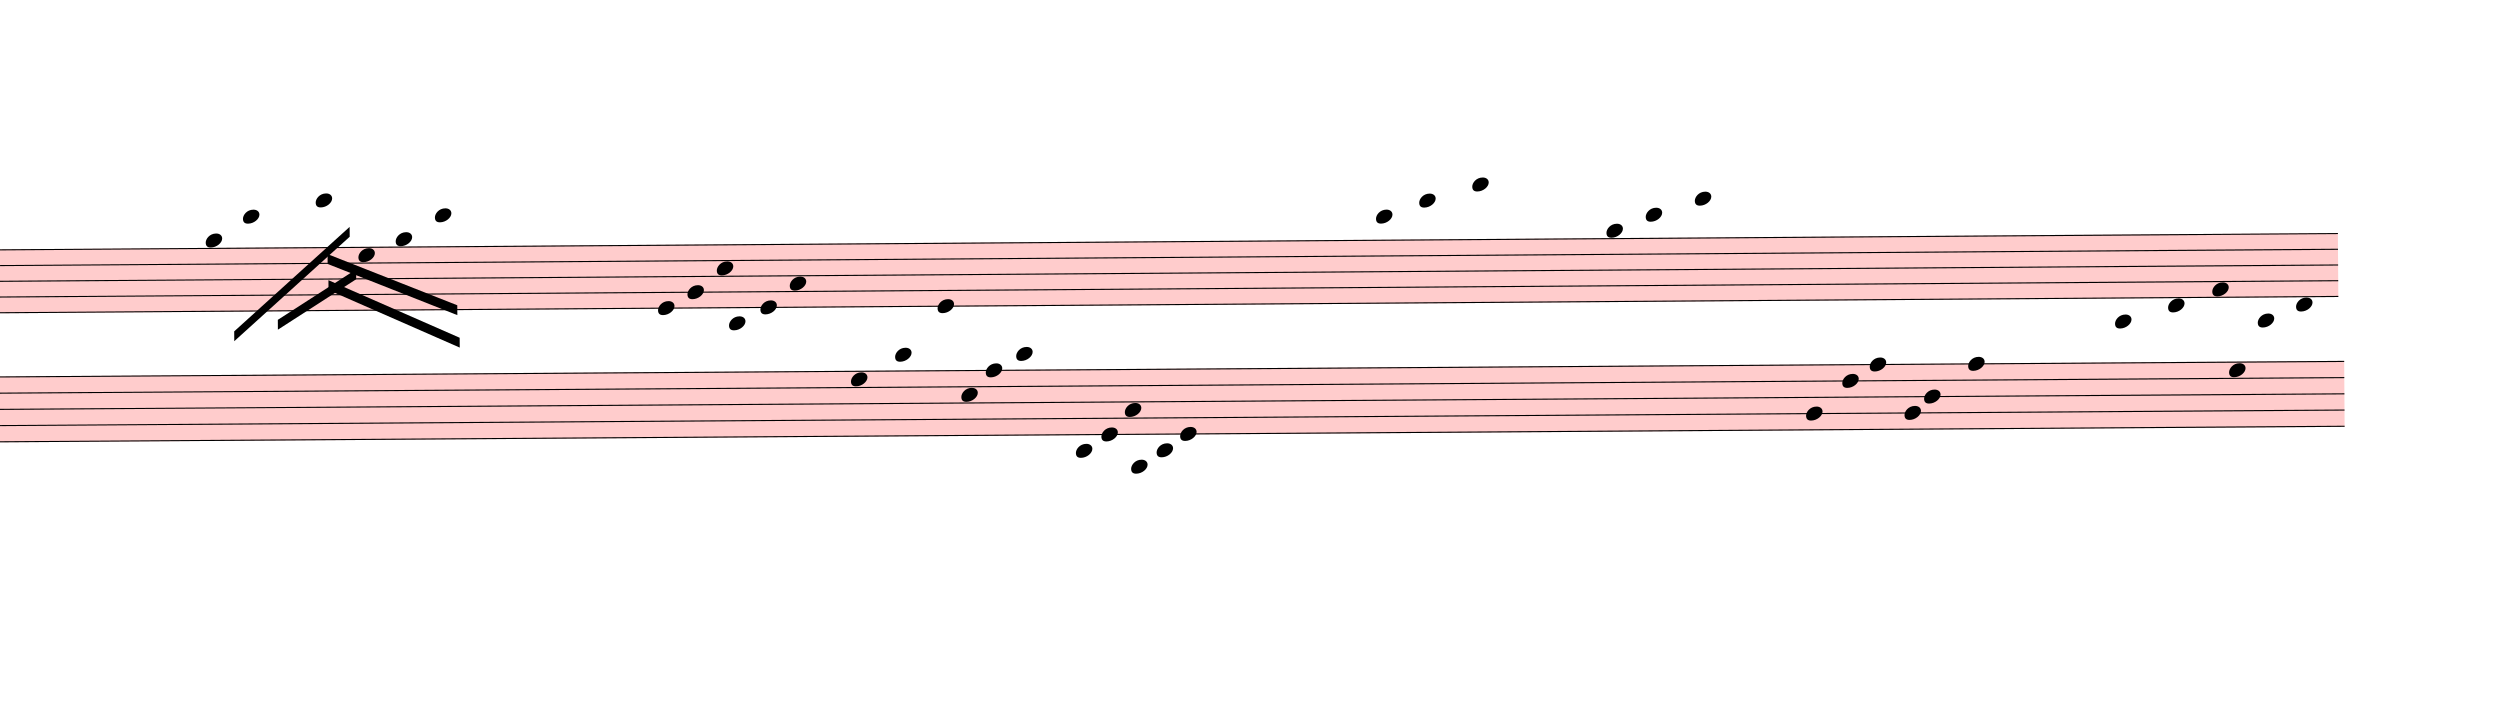
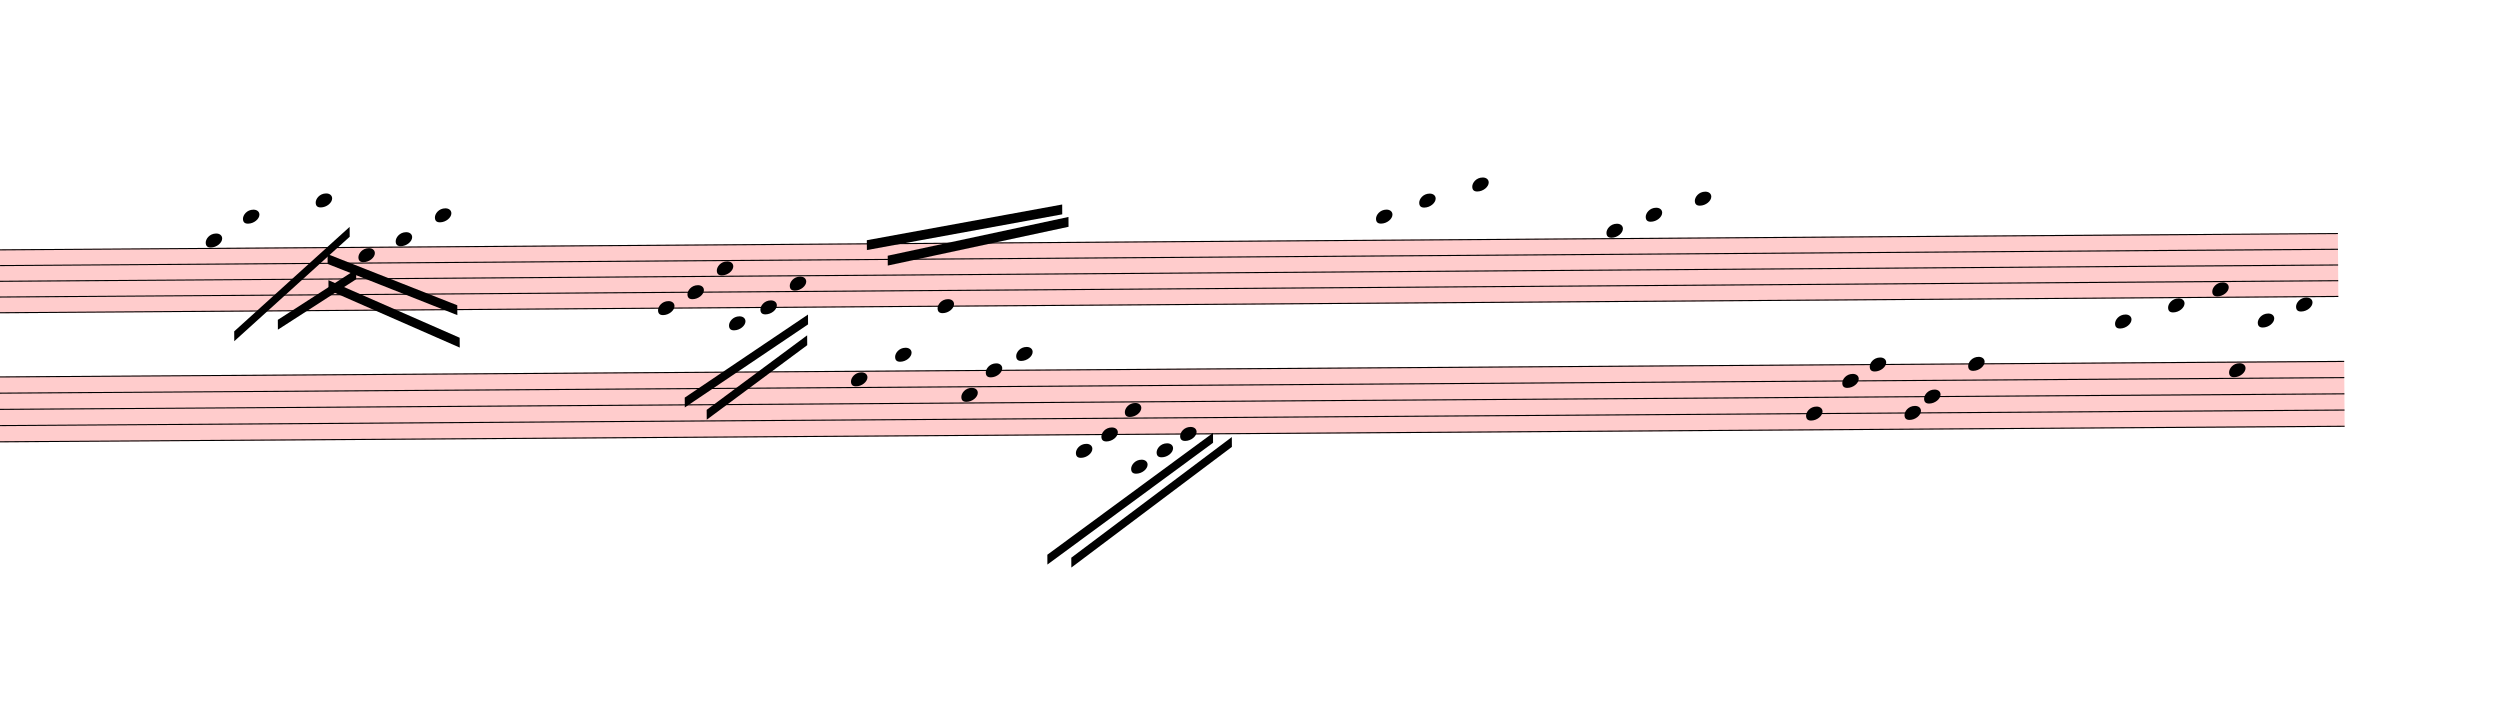
<svg xmlns="http://www.w3.org/2000/svg" viewBox="2718 9347.875 22857 6450.125" version="1.1" overflow="visible">
  <defs>
    <style type="text/css">
    /* .staff * {
      fill: #000;
      stroke: #000;
    }

    .deletionBack {
      fill: #00000033;
    } */
  </style>
    <symbol id="sym_notehead_quarter" viewBox="0 0 1000 1000" overflow="inherit">
      <path transform="scale(1,-1)" d="M0 -39c0 68 73 172 200 172c66 0 114 -37 114 -95c0 -84 -106 -171 -218 -171c-64 0 -96 30 -96 94z" />
    </symbol>
  </defs>
  <g class="rastrums">
    <g class="rastrum" data-id="rac9d9123-17b8-4291-a9ab-690fbb5ec717" style="transform: rotate(-0.4deg); transform-origin: 1935px 11646px;">
      <g class="rastrum bounding-box" data-id="bbox-rac9d9123-17b8-4291-a9ab-690fbb5ec717">
        <rect x="1935" y="11646" width="22077" height="585" fill="#ff000033" />
      </g>
      <path d="M1935 11651 L24012 11651" stroke-width="10" stroke="black" />
      <path d="M1935 11794.75 L24012 11794.75" stroke-width="10" stroke="black" />
      <path d="M1935 11938.5 L24012 11938.5" stroke-width="10" stroke="black" />
      <path d="M1935 12082.25 L24012 12082.25" stroke-width="10" stroke="black" />
      <path d="M1935 12226 L24012 12226" stroke-width="10" stroke="black" />
    </g>
    <g class="rastrum" data-id="rb7f16a48-b786-4a0e-8e0a-a9d3dc60d509" style="transform: rotate(-0.38deg); transform-origin: 1953px 12807px;">
      <g class="rastrum bounding-box" data-id="bbox-rb7f16a48-b786-4a0e-8e0a-a9d3dc60d509">
        <rect x="1953" y="12807" width="22113" height="603" fill="#ff000033" />
      </g>
      <path d="M1953 12812 L24066 12812" stroke-width="10" stroke="black" />
      <path d="M1953 12960.25 L24066 12960.25" stroke-width="10" stroke="black" />
      <path d="M1953 13108.5 L24066 13108.5" stroke-width="10" stroke="black" />
      <path d="M1953 13256.75 L24066 13256.75" stroke-width="10" stroke="black" />
      <path d="M1953 13405 L24066 13405" stroke-width="10" stroke="black" />
    </g>
  </g>
  <g class="draft" data-label="15" data-id="d20548f4c-97ae-4f31-9723-9d14e5b72034">
    <g class="system" data-id="s9c564726-c97a-4e05-a88f-81ade9d304b1">
      <g class="staff" data-n="1" data-rastrum="rac9d9123-17b8-4291-a9ab-690fbb5ec717" style="transform: rotate(-0.4deg); transform-origin: 1935px 11646px;">
        <g class="note" data-id="dd85314ae-b592-4fb0-b7aa-750f31df5bb1" data-stem.dir="down">
          <g class="notehead">
            <use href="#sym_notehead_quarter" height="480px" width="480px" x="4518" y="11579.125" />
          </g>
          <g class="ledgerLines above" />
          <g class="stem">
            <path d="M4518 11579.125 L4518 12010.375" stroke-width="14" />
          </g>
        </g>
        <g class="note" data-id="ddc5ed3bb-4752-4198-aac0-3d54a11ae4a9" data-stem.dir="down">
          <g class="notehead">
            <use href="#sym_notehead_quarter" height="480px" width="480px" x="4860" y="11363.5" />
          </g>
          <g class="ledgerLines above">
            <path d="M4821 11507.25 L5049 11507.25" stroke-width="18" />
            <path d="M4821 11363.5 L5049 11363.5" stroke-width="18" />
          </g>
          <g class="stem">
            <path d="M4860 11363.5 L4860 11794.75" stroke-width="14" />
          </g>
        </g>
        <g class="note" data-id="d85814386-9958-467e-a701-b056ce8cc8ae" data-stem.dir="down">
          <g class="notehead">
            <use href="#sym_notehead_quarter" height="480px" width="480px" x="5526" y="11219.75" />
          </g>
          <g class="ledgerLines above">
            <path d="M5487 11507.25 L5715 11507.25" stroke-width="18" />
            <path d="M5487 11363.5 L5715 11363.5" stroke-width="18" />
            <path d="M5487 11219.75 L5715 11219.75" stroke-width="18" />
          </g>
          <g class="stem">
            <path d="M5526 11219.75 L5526 11866.625" stroke-width="14" />
          </g>
        </g>
        <g class="note" data-id="dab828569-74a3-43de-a048-0b23dd2cff2f" data-stem.dir="down">
          <g class="notehead">
            <use href="#sym_notehead_quarter" height="480px" width="480px" x="5913" y="11722.875" />
          </g>
          <g class="stem">
            <path d="M5913 11722.875 L5913 12369.75" stroke-width="14" />
          </g>
        </g>
        <g class="note" data-id="d702dd9ec-8c8d-4d38-9eea-15654e01ba4f" data-stem.dir="down">
          <g class="notehead">
            <use href="#sym_notehead_quarter" height="480px" width="480px" x="6255" y="11579.125" />
          </g>
          <g class="ledgerLines above" />
          <g class="stem">
            <path d="M6255 11579.125 L6255 12226" stroke-width="14" />
          </g>
        </g>
        <g class="note" data-id="d3fb6fd78-98bb-4edc-8f02-c16c2fc5e97b" data-stem.dir="down">
          <g class="notehead">
            <use href="#sym_notehead_quarter" height="480px" width="480px" x="6615" y="11363.5" />
          </g>
          <g class="ledgerLines above">
            <path d="M6576 11507.25 L6804 11507.25" stroke-width="18" />
            <path d="M6576 11363.5 L6804 11363.5" stroke-width="18" />
          </g>
          <g class="stem">
            <path d="M6615 11363.5 L6615 12226" stroke-width="14" />
          </g>
        </g>
        <g class="note" data-id="d50f25c64-1760-4807-b735-09d66ea00e2b" data-stem.dir="down">
          <g class="notehead">
            <use href="#sym_notehead_quarter" height="480px" width="480px" x="8649" y="12226" />
          </g>
          <g class="stem">
            <path d="M8649 12226 L8649 12729.125" stroke-width="14" />
          </g>
        </g>
        <g class="note" data-id="d72d67dfd-1b2f-4821-934c-9d14e50c86e7" data-stem.dir="down">
          <g class="notehead">
            <use href="#sym_notehead_quarter" height="480px" width="480px" x="8919" y="12082.25" />
          </g>
          <g class="stem">
            <path d="M8919 12082.25 L8919 12441.625" stroke-width="14" />
          </g>
        </g>
        <g class="note" data-id="d5eb0cc6a-cb10-45b6-951a-a3d914d69ea5" data-stem.dir="down">
          <g class="notehead">
            <use href="#sym_notehead_quarter" height="480px" width="480px" x="9189" y="11866.625" />
          </g>
          <g class="stem">
            <path d="M9189 11866.625 L9189 12297.875" stroke-width="14" />
          </g>
        </g>
        <g class="note" data-id="dc35d934d-85fc-4608-a1c1-d20577dd380b" data-stem.dir="down">
          <g class="notehead">
            <use href="#sym_notehead_quarter" height="480px" width="480px" x="9297" y="12369.75" />
          </g>
          <g class="ledgerLines below">
            <path d="M9258 12369.75 L9486 12369.75" stroke-width="18" />
          </g>
          <g class="stem">
            <path d="M9297 12369.75 L9297 12729.125" stroke-width="14" />
          </g>
        </g>
        <g class="note" data-id="dbed0c1ae-3652-4619-a459-fae761fee4a6" data-stem.dir="down">
          <g class="notehead">
            <use href="#sym_notehead_quarter" height="480px" width="480px" x="9585" y="12226" />
          </g>
          <g class="stem">
            <path d="M9585 12226 L9585 12513.5" stroke-width="14" />
          </g>
        </g>
        <g class="note" data-id="d4a39ef66-4800-423f-a78f-fa1c55c832d4" data-stem.dir="down">
          <g class="notehead">
            <use href="#sym_notehead_quarter" height="480px" width="480px" x="9855" y="12010.375" />
          </g>
          <g class="stem">
            <path d="M9855 12010.375 L9855 12657.25" stroke-width="14" />
          </g>
        </g>
        <g class="note" data-id="d141f0d01-2052-416e-b1b0-5e58fdb6b997" data-stem.dir="up">
          <g class="notehead">
            <use href="#sym_notehead_quarter" height="480px" width="480px" x="11205" y="12226" />
          </g>
          <g class="stem">
            <path d="M11355 11507.25 L11355 12226" stroke-width="14" />
          </g>
        </g>
        <g class="note" data-id="d7d7ea4d8-72e6-47bf-8867-b53a5f9fcbbe" data-stem.dir="down">
          <g class="notehead">
            <use href="#sym_notehead_quarter" height="480px" width="480px" x="15219" y="11435.375" />
          </g>
          <g class="ledgerLines above">
            <path d="M15180 11507.25 L15408 11507.25" stroke-width="18" />
          </g>
          <g class="stem">
            <path d="M15219 11435.375 L15219 11722.875" stroke-width="14" />
          </g>
        </g>
        <g class="note" data-id="d72331ca8-a5c5-4bda-b182-719598f0397d" data-stem.dir="down">
          <g class="notehead">
            <use href="#sym_notehead_quarter" height="480px" width="480px" x="15615" y="11291.625" />
          </g>
          <g class="ledgerLines above">
            <path d="M15576 11507.25 L15804 11507.25" stroke-width="18" />
            <path d="M15576 11363.5 L15804 11363.5" stroke-width="18" />
          </g>
          <g class="stem">
            <path d="M15615 11291.625 L15615 11794.75" stroke-width="14" />
          </g>
        </g>
        <g class="note" data-id="d86a9c6e4-93c1-4c65-9911-72473d552b8c" data-stem.dir="down">
          <g class="notehead">
            <use href="#sym_notehead_quarter" height="480px" width="480px" x="16101" y="11147.875" />
          </g>
          <g class="ledgerLines above">
            <path d="M16062 11507.25 L16290 11507.25" stroke-width="18" />
            <path d="M16062 11363.5 L16290 11363.5" stroke-width="18" />
            <path d="M16062 11219.75 L16290 11219.75" stroke-width="18" />
          </g>
          <g class="stem">
            <path d="M16101 11147.875 L16101 11722.875" stroke-width="14" />
          </g>
        </g>
        <g class="note" data-id="db771863f-52bc-4a87-92d9-a448e456545c" data-stem.dir="down">
          <g class="notehead">
            <use href="#sym_notehead_quarter" height="480px" width="480px" x="17325" y="11579.125" />
          </g>
          <g class="ledgerLines above" />
          <g class="stem">
            <path d="M17325 11579.125 L17325 12226" stroke-width="14" />
          </g>
        </g>
        <g class="note" data-id="decc4d794-08ab-48a4-91bd-600e7b53a16a" data-stem.dir="down">
          <g class="notehead">
            <use href="#sym_notehead_quarter" height="480px" width="480px" x="17685" y="11435.375" />
          </g>
          <g class="ledgerLines above">
            <path d="M17646 11507.25 L17874 11507.25" stroke-width="18" />
          </g>
          <g class="stem">
            <path d="M17685 11435.375 L17685 12082.25" stroke-width="14" />
          </g>
        </g>
        <g class="note" data-id="d23a1c20c-9e04-4854-bb36-76a646c8d9ca" data-stem.dir="down">
          <g class="notehead">
            <use href="#sym_notehead_quarter" height="480px" width="480px" x="18135" y="11291.625" />
          </g>
          <g class="ledgerLines above">
            <path d="M18096 11507.25 L18324 11507.25" stroke-width="18" />
            <path d="M18096 11363.5 L18324 11363.5" stroke-width="18" />
          </g>
          <g class="stem">
            <path d="M18135 11291.625 L18135 11794.75" stroke-width="14" />
          </g>
        </g>
        <g class="note" data-id="d1d8d5534-314d-4971-83a2-6c8d3ad22187" data-stem.dir="up">
          <g class="notehead">
            <use href="#sym_notehead_quarter" height="480px" width="480px" x="21969" y="12441.625" />
          </g>
          <g class="ledgerLines below">
            <path d="M21930 12369.75 L22158 12369.75" stroke-width="18" />
          </g>
          <g class="stem">
            <path d="M22119 11794.75 L22119 12441.625" stroke-width="14" />
          </g>
        </g>
        <g class="note" data-id="d89cb264c-1aaa-47e3-bcde-40edc68ae0e2" data-stem.dir="up">
          <g class="notehead">
            <use href="#sym_notehead_quarter" height="480px" width="480px" x="22455" y="12297.875" />
          </g>
          <g class="ledgerLines below" />
          <g class="stem">
            <path d="M22605 11507.25 L22605 12297.875" stroke-width="14" />
          </g>
        </g>
        <g class="note" data-id="df4aa168e-11f9-4dce-94b4-35b24db5c7d3" data-stem.dir="up">
          <g class="notehead">
            <use href="#sym_notehead_quarter" height="480px" width="480px" x="22860" y="12154.125" />
          </g>
          <g class="stem">
            <path d="M23010 11651 L23010 12154.125" stroke-width="14" />
          </g>
        </g>
        <g class="note" data-id="dca458420-4f6f-4e50-8246-522a64213750" data-stem.dir="up">
          <g class="notehead">
            <use href="#sym_notehead_quarter" height="480px" width="480px" x="23274" y="12441.625" />
          </g>
          <g class="ledgerLines below">
            <path d="M23235 12369.75 L23463 12369.75" stroke-width="18" />
          </g>
          <g class="stem">
            <path d="M23424 11938.5 L23424 12441.625" stroke-width="14" />
          </g>
        </g>
        <g class="note" data-id="d56db1a73-2ae2-4f32-abcf-d7e98b8260f8" data-stem.dir="up">
          <g class="notehead">
            <use href="#sym_notehead_quarter" height="480px" width="480px" x="23625" y="12297.875" />
          </g>
          <g class="ledgerLines below" />
          <g class="stem">
            <path d="M23775 11794.75 L23775 12297.875" stroke-width="14" />
          </g>
        </g>
      </g>
      <g class="staff" data-n="2" data-rastrum="rb7f16a48-b786-4a0e-8e0a-a9d3dc60d509" style="transform: rotate(-0.38deg); transform-origin: 1953px 12807px;">
        <g class="note" data-id="d81d1c3f5-9bf5-4166-b0a6-8edaa99206cf" data-stem.dir="up">
          <g class="notehead">
            <use href="#sym_notehead_quarter" height="480px" width="480px" x="10413" y="12886.125" />
          </g>
          <g class="stem">
            <path d="M10563 11848.375 L10563 12886.125" stroke-width="14" />
          </g>
        </g>
        <g class="note" data-id="d0de8b4d1-5d07-4ff4-945b-09adcd178429" data-stem.dir="up">
          <g class="notehead">
            <use href="#sym_notehead_quarter" height="480px" width="480px" x="10818" y="12663.75" />
          </g>
          <g class="ledgerLines above">
            <path d="M10779 12663.75 L11007 12663.75" stroke-width="18" />
          </g>
          <g class="stem">
            <path d="M10968 11848.375 L10968 12663.75" stroke-width="14" />
          </g>
        </g>
        <g class="note" data-id="dec240df4-50ad-41f6-97b5-e0ba325df56f" data-stem.dir="up">
          <g class="notehead">
            <use href="#sym_notehead_quarter" height="480px" width="480px" x="11421" y="13034.375" />
          </g>
          <g class="stem">
            <path d="M11571 11922.5 L11571 13034.375" stroke-width="14" />
          </g>
        </g>
        <g class="note" data-id="d3ef07212-2e0e-4a67-a4fa-524e389c032d" data-stem.dir="up">
          <g class="notehead">
            <use href="#sym_notehead_quarter" height="480px" width="480px" x="11646" y="12812" />
          </g>
          <g class="stem">
            <path d="M11796 11774.25 L11796 12812" stroke-width="14" />
          </g>
        </g>
        <g class="note" data-id="da1024ef8-4862-414e-85af-ddb737ded661" data-stem.dir="up">
          <g class="notehead">
            <use href="#sym_notehead_quarter" height="480px" width="480px" x="11925" y="12663.75" />
          </g>
          <g class="ledgerLines above">
            <path d="M11886 12663.75 L12114 12663.75" stroke-width="18" />
          </g>
          <g class="stem">
            <path d="M12075 11255.375 L12075 12663.75" stroke-width="14" />
          </g>
        </g>
        <g class="note" data-id="dfb28c253-a3c8-4706-9c92-eae4ad289e2c" data-stem.dir="down">
          <g class="notehead">
            <use href="#sym_notehead_quarter" height="480px" width="480px" x="12465" y="13553.25" />
          </g>
          <g class="ledgerLines below">
            <path d="M12426 13553.25 L12654 13553.25" stroke-width="18" />
          </g>
          <g class="stem">
            <path d="M12465 13553.25 L12465 13923.875" stroke-width="14" />
          </g>
        </g>
        <g class="note" data-id="d1299c8ea-f7bb-43d8-b3c3-5a19d7a022a2" data-stem.dir="down">
          <g class="notehead">
            <use href="#sym_notehead_quarter" height="480px" width="480px" x="12699" y="13405" />
          </g>
          <g class="stem">
            <path d="M12699 13405 L12699 13701.5" stroke-width="14" />
          </g>
        </g>
        <g class="note" data-id="d093b7bc5-6795-46b6-9625-668810027c95" data-stem.dir="down">
          <g class="notehead">
            <use href="#sym_notehead_quarter" height="480px" width="480px" x="12915" y="13182.625" />
          </g>
          <g class="stem">
            <path d="M12915 13182.625 L12915 13627.375" stroke-width="14" />
          </g>
        </g>
        <g class="note" data-id="d5a8e99ca-2c30-42f5-bf3b-c5fabd18d809" data-stem.dir="down">
          <g class="notehead">
            <use href="#sym_notehead_quarter" height="480px" width="480px" x="12969" y="13701.5" />
          </g>
          <g class="ledgerLines below">
            <path d="M12930 13701.5 L13158 13701.5" stroke-width="18" />
            <path d="M12930 13553.25 L13158 13553.25" stroke-width="18" />
          </g>
          <g class="stem">
            <path d="M12969 13701.5 L12969 13998" stroke-width="14" />
          </g>
        </g>
        <g class="note" data-id="d9e97de9d-54f4-4901-a8ce-6467fceebf34" data-stem.dir="down">
          <g class="notehead">
            <use href="#sym_notehead_quarter" height="480px" width="480px" x="13203" y="13553.25" />
          </g>
          <g class="ledgerLines below">
            <path d="M13164 13553.25 L13392 13553.25" stroke-width="18" />
          </g>
          <g class="stem">
            <path d="M13203 13553.25 L13203 13701.5" stroke-width="14" />
          </g>
        </g>
        <g class="note" data-id="d70e0c275-d23b-4edf-859b-f6ed97f615d7" data-stem.dir="down">
          <g class="notehead">
            <use href="#sym_notehead_quarter" height="480px" width="480px" x="13419" y="13405" />
          </g>
          <g class="stem">
            <path d="M13419 13405 L13419 13701.5" stroke-width="14" />
          </g>
        </g>
        <g class="note" data-id="d0988c398-a599-4e11-b8f2-4a7665829774" data-stem.dir="down">
          <g class="notehead">
            <use href="#sym_notehead_quarter" height="480px" width="480px" x="19143" y="13256.75" />
          </g>
          <g class="stem">
            <path d="M19143 13256.75 L19143 13553.25" stroke-width="14" />
          </g>
        </g>
        <g class="note" data-id="dfa326719-9b9f-4451-a3cd-8ca118162a8a" data-stem.dir="down">
          <g class="notehead">
            <use href="#sym_notehead_quarter" height="480px" width="480px" x="19476" y="12960.25" />
          </g>
          <g class="stem">
            <path d="M19476 12960.25 L19476 13330.875" stroke-width="14" />
          </g>
        </g>
        <g class="note" data-id="d9fddc194-94d8-4e31-ac8f-3a890d3f34ec" data-stem.dir="down">
          <g class="notehead">
            <use href="#sym_notehead_quarter" height="480px" width="480px" x="19728" y="12812" />
          </g>
          <g class="stem">
            <path d="M19728 12812 L19728 13479.125" stroke-width="14" />
          </g>
        </g>
        <g class="note" data-id="d8b389789-689b-4a2d-bc0c-6fad4cb42527" data-stem.dir="down">
          <g class="notehead">
            <use href="#sym_notehead_quarter" height="480px" width="480px" x="20043" y="13256.75" />
          </g>
          <g class="stem">
            <path d="M20043 13256.75 L20043 13627.375" stroke-width="14" />
          </g>
        </g>
        <g class="note" data-id="d634ead0e-efd8-409d-b1c1-6f1ea47e510e" data-stem.dir="down">
          <g class="notehead">
            <use href="#sym_notehead_quarter" height="480px" width="480px" x="20223" y="13108.5" />
          </g>
          <g class="stem">
            <path d="M20223 13108.5 L20223 13479.125" stroke-width="14" />
          </g>
        </g>
        <g class="note" data-id="d726a0711-f219-41e6-9d1c-e487c7b8e93c" data-stem.dir="down">
          <g class="notehead">
            <use href="#sym_notehead_quarter" height="480px" width="480px" x="20628" y="12812" />
          </g>
          <g class="stem">
            <path d="M20628 12812 L20628 13627.375" stroke-width="14" />
          </g>
        </g>
        <g class="note" data-id="d15ef006c-77dc-4163-ae62-01e304ae9905" data-stem.dir="up">
          <g class="notehead">
            <use href="#sym_notehead_quarter" height="480px" width="480px" x="23013" y="12886.125" />
          </g>
          <g class="stem">
            <path d="M23163 11848.375 L23163 12886.125" stroke-width="14" />
          </g>
        </g>
      </g>
      <g class="beam" data-id="db947dca1-8653-4e94-8503-95dca0562e28" style="transform: rotate(-0.4deg); transform-origin: 1935px 11646px;">
        <polygon points="6833.7,12483.9 5637.6,11949.3 5637.6,12039.3 6833.7,12573.9" stroke-opacity="1" fill-opacity="1" />
      </g>
      <g class="beam" data-id="d9c0a01c7-93b6-4367-9dee-41555e890844" style="transform: rotate(-0.4deg); transform-origin: 1935px 11646px;">
        <polygon points="6813.9,12186.9 5631.3,11710.8 5631.3,11800.8 6813.9,12276.9" stroke-opacity="1" fill-opacity="1" />
      </g>
      <g class="beam" data-id="d81eede17-872e-4b6c-9057-1bdb1c85c444" style="transform: rotate(-0.4deg); transform-origin: 1935px 11646px;">
        <polygon points="5891.4,11852.1 5172.3,12308.4 5172.3,12398.4 5891.4,11942.1" stroke-opacity="1" fill-opacity="1" />
      </g>
      <g class="beam" data-id="d82d690c8-0a46-4b67-b50e-36e6063077af" style="transform: rotate(-0.4deg); transform-origin: 1935px 11646px;">
        <polygon points="5834.7,11463.3 4772.7,12411 4772.7,12501 5834.7,11553.3" stroke-opacity="1" fill-opacity="1" />
      </g>
+       <g class="beam" data-id="de7d171c7-4ef6-46eb-9852-c56883ba3f24" style="transform: rotate(-0.4deg); transform-origin: 1935px 11646px;">
+         <polygon points="10010.7,12483.9 9087.3,13158.9 9087.3,13248.9 10010.7,12573.9" stroke-opacity="1" fill-opacity="1" />
+       </g>
+       <g class="beam" data-id="ddb089463-0d34-44ba-bcb9-6f2211854a3f" style="transform: rotate(-0.4deg); transform-origin: 1935px 11646px;">
+         <polygon points="10019.7,12294 8887.5,13045.5 8887.5,13135.5 10019.7,12384" stroke-opacity="1" fill-opacity="1" />
+       </g>
+       <g class="beam" data-id="d54e51030-8417-40b3-b3ae-bc221022ee1a" style="transform: rotate(-0.38deg); transform-origin: 1953px 12807px;">
+         <polygon points="13891.5,13436.1 12416.4,14529.6 12416.4,14619.6 13891.5,13526.1" stroke-opacity="1" fill-opacity="1" />
+       </g>
+       <g class="beam" data-id="d17099fe0-f8be-4b0c-b225-27e3b3d5e36b" style="transform: rotate(-0.38deg); transform-origin: 1953px 12807px;">
+         <polygon points="13719.6,13397.4 12197.7,14500.8 12197.7,14590.8 13719.6,13487.4" stroke-opacity="1" fill-opacity="1" />
+       </g>
+       <g class="beam" data-id="d666ea3d2-0bbd-4cbd-99b1-55caee001053" style="transform: rotate(-0.4deg); transform-origin: 1935px 11646px;">
+         <polygon points="12407.4,11418.3 10752.3,11761.2 10752.3,11851.2 12407.4,11508.3" stroke-opacity="1" fill-opacity="1" />
+       </g>
+       <g class="beam" data-id="d65b85ca1-4c61-4476-969f-d568ded33b4a" style="transform: rotate(-0.4deg); transform-origin: 1935px 11646px;">
+         <polygon points="12350.7,11304 10562.4,11618.1 10562.4,11708.1 12350.7,11394" stroke-opacity="1" fill-opacity="1" />
+       </g>
    </g>
    <g class="deletions" />
  </g>
</svg>
